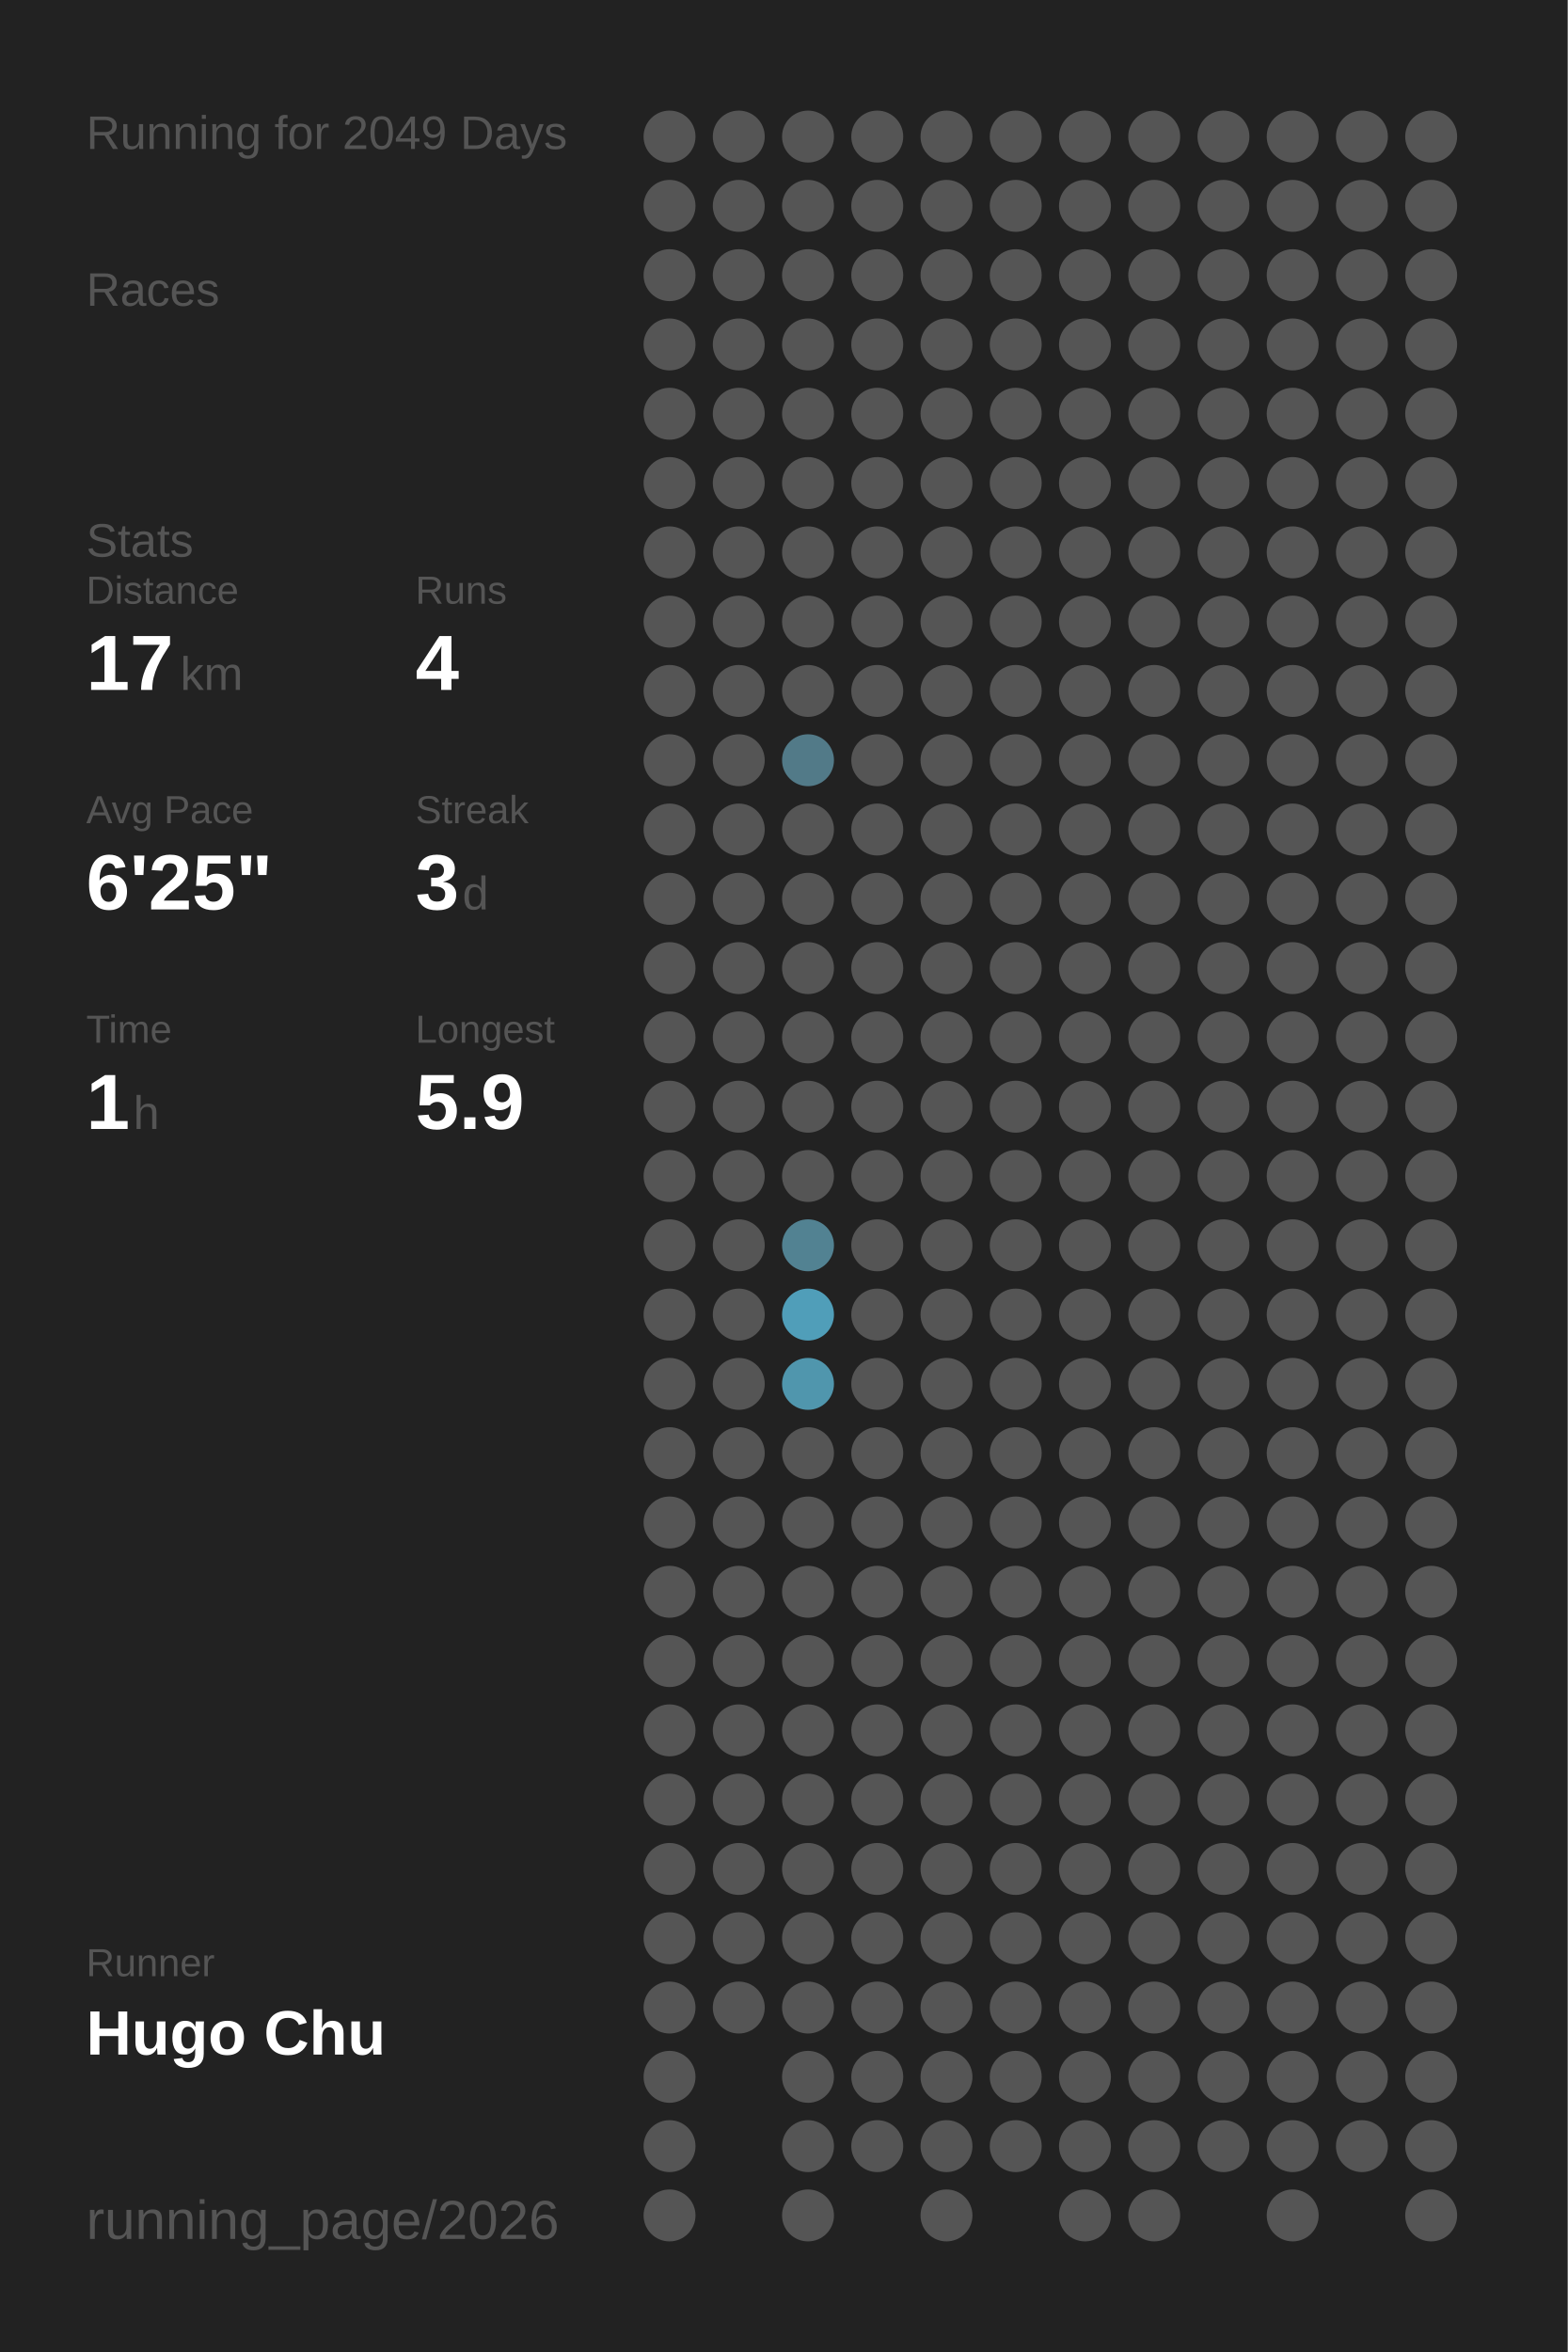
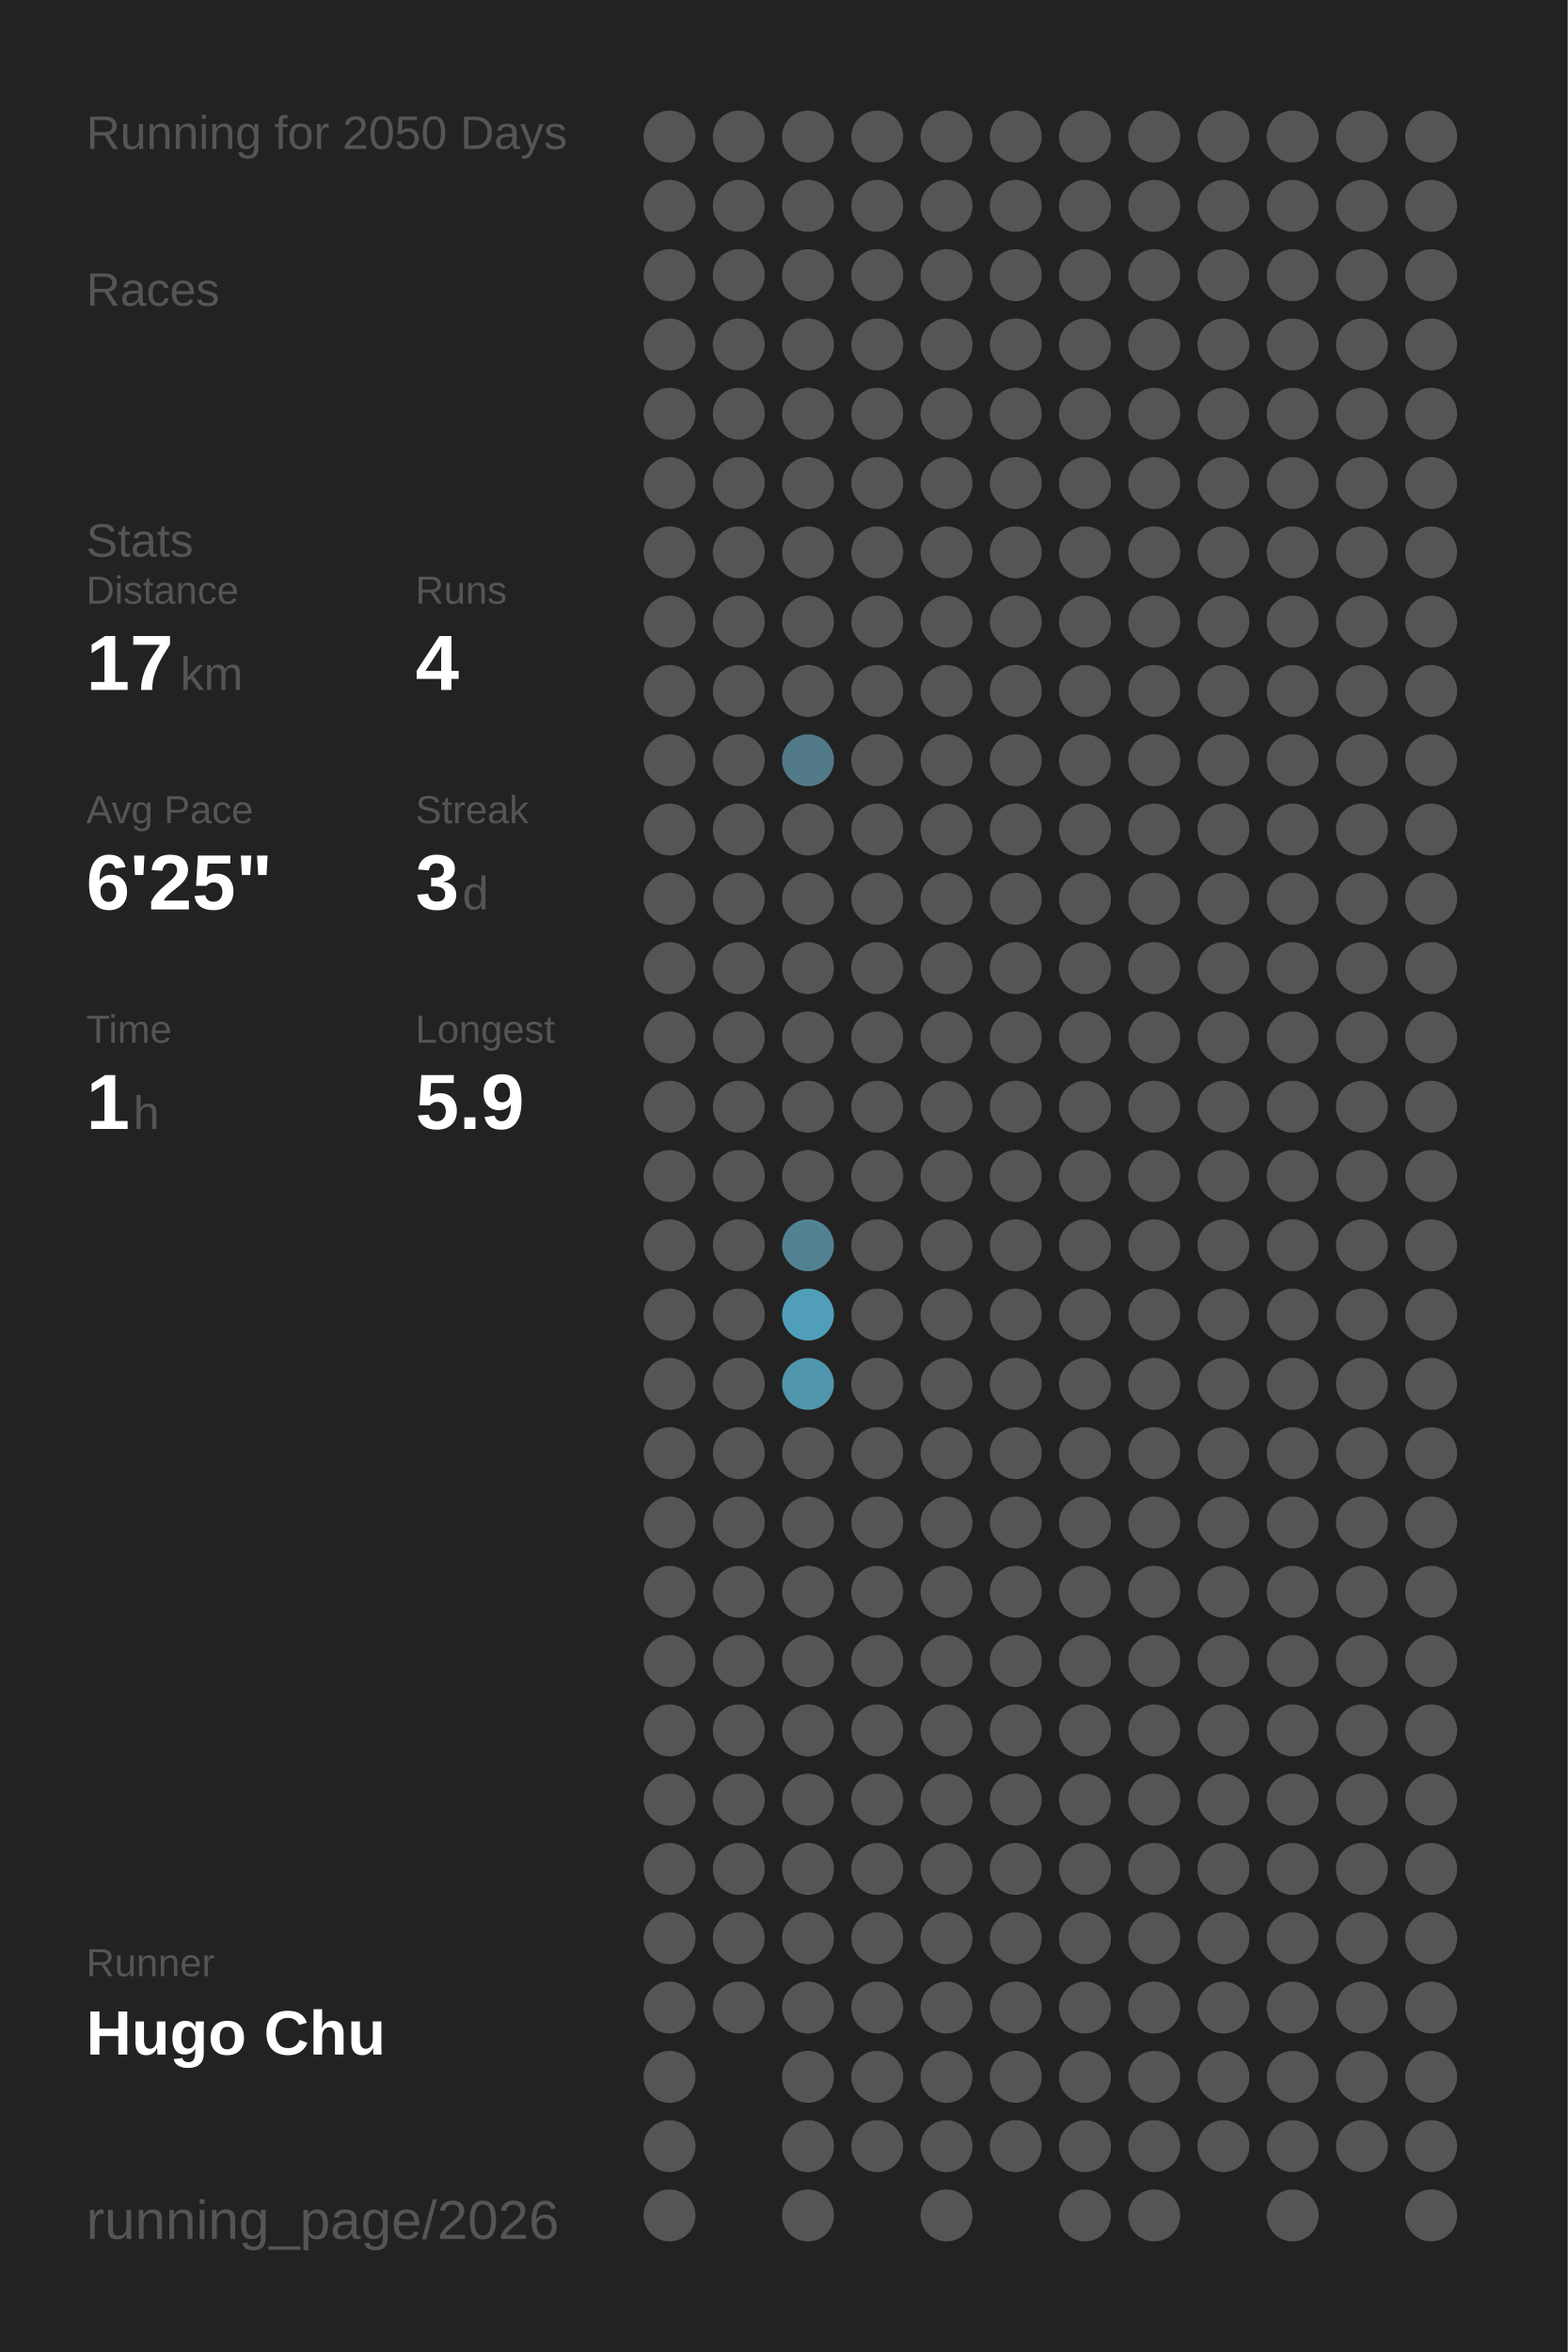
<svg xmlns="http://www.w3.org/2000/svg" baseProfile="full" height="300mm" version="1.1" viewBox="0,0,200,300" width="200mm">
  <defs />
  <rect fill="#222222" height="300" width="200" x="0" y="0" />
-   <text fill="#555555" style="font-size:6px; font-family:Arial;" x="11" y="19">Running for 2049 Days</text>
+   <text fill="#555555" style="font-size:6px; font-family:Arial;" x="11" y="19">Running for 2050 Days</text>
  <text fill="#555555" style="font-size:6px; font-family:Arial;" x="11" y="39">Races</text>
  <text fill="#555555" style="font-size:6px; font-family:Arial;" x="11" y="71">Stats</text>
  <text fill="#555555" style="font-size:5px; font-family:Arial;" x="11" y="77">Distance</text>
  <text fill="#FFFFFF" style="font-size:10px; font-family:Arial; font-weight:bold;" x="11" y="88">17</text>
  <text fill="#555555" style="font-size:6px; font-family:Arial;" x="23" y="88">km</text>
  <text fill="#555555" style="font-size:5px; font-family:Arial;" x="53" y="77">Runs</text>
  <text fill="#FFFFFF" style="font-size:10px; font-family:Arial; font-weight:bold;" x="53" y="88">4</text>
  <text fill="#555555" style="font-size:5px; font-family:Arial;" x="11" y="105">Avg Pace</text>
  <text fill="#FFFFFF" style="font-size:10px; font-family:Arial; font-weight:bold;" x="11" y="116">6'25"</text>
  <text fill="#555555" style="font-size:5px; font-family:Arial;" x="53" y="105">Streak</text>
  <text fill="#FFFFFF" style="font-size:10px; font-family:Arial; font-weight:bold;" x="53" y="116">3</text>
  <text fill="#555555" style="font-size:6px; font-family:Arial;" x="59" y="116">d</text>
  <text fill="#555555" style="font-size:5px; font-family:Arial;" x="11" y="133">Time</text>
  <text fill="#FFFFFF" style="font-size:10px; font-family:Arial; font-weight:bold;" x="11" y="144">1</text>
  <text fill="#555555" style="font-size:6px; font-family:Arial;" x="17" y="144">h</text>
  <text fill="#555555" style="font-size:5px; font-family:Arial;" x="53" y="133">Longest</text>
  <text fill="#FFFFFF" style="font-size:10px; font-family:Arial; font-weight:bold;" x="53" y="144">5.9</text>
  <text fill="#555555" style="font-size:5px; font-family:Arial;" x="11" y="252.065">Runner</text>
  <text fill="#FFFFFF" style="font-size:8px; font-family:Arial; font-weight:bold;" x="11" y="262.065">Hugo Chu</text>
  <text fill="#555555" style="font-size:7px; font-family:Arial;" x="11" y="285.581">running_page/2026</text>
  <circle cx="85.417" cy="17.419" fill="#555555" r="3.312" />
  <circle cx="85.417" cy="26.258" fill="#555555" r="3.312" />
  <circle cx="85.417" cy="35.097" fill="#555555" r="3.312" />
  <circle cx="85.417" cy="43.935" fill="#555555" r="3.312" />
  <circle cx="85.417" cy="52.774" fill="#555555" r="3.312" />
  <circle cx="85.417" cy="61.613" fill="#555555" r="3.312" />
  <circle cx="85.417" cy="70.452" fill="#555555" r="3.312" />
  <circle cx="85.417" cy="79.29" fill="#555555" r="3.312" />
  <circle cx="85.417" cy="88.129" fill="#555555" r="3.312" />
  <circle cx="85.417" cy="96.968" fill="#555555" r="3.312" />
  <circle cx="85.417" cy="105.806" fill="#555555" r="3.312" />
  <circle cx="85.417" cy="114.645" fill="#555555" r="3.312" />
  <circle cx="85.417" cy="123.484" fill="#555555" r="3.312" />
  <circle cx="85.417" cy="132.323" fill="#555555" r="3.312" />
  <circle cx="85.417" cy="141.161" fill="#555555" r="3.312" />
  <circle cx="85.417" cy="150" fill="#555555" r="3.312" />
  <circle cx="85.417" cy="158.839" fill="#555555" r="3.312" />
  <circle cx="85.417" cy="167.677" fill="#555555" r="3.312" />
  <circle cx="85.417" cy="176.516" fill="#555555" r="3.312" />
  <circle cx="85.417" cy="185.355" fill="#555555" r="3.312" />
  <circle cx="85.417" cy="194.194" fill="#555555" r="3.312" />
  <circle cx="85.417" cy="203.032" fill="#555555" r="3.312" />
  <circle cx="85.417" cy="211.871" fill="#555555" r="3.312" />
  <circle cx="85.417" cy="220.71" fill="#555555" r="3.312" />
  <circle cx="85.417" cy="229.548" fill="#555555" r="3.312" />
  <circle cx="85.417" cy="238.387" fill="#555555" r="3.312" />
  <circle cx="85.417" cy="247.226" fill="#555555" r="3.312" />
  <circle cx="85.417" cy="256.065" fill="#555555" r="3.312" />
  <circle cx="85.417" cy="264.903" fill="#555555" r="3.312" />
  <circle cx="85.417" cy="273.742" fill="#555555" r="3.312" />
  <circle cx="85.417" cy="282.581" fill="#555555" r="3.312" />
  <circle cx="94.25" cy="17.419" fill="#555555" r="3.312" />
  <circle cx="94.25" cy="26.258" fill="#555555" r="3.312" />
  <circle cx="94.25" cy="35.097" fill="#555555" r="3.312" />
  <circle cx="94.25" cy="43.935" fill="#555555" r="3.312" />
  <circle cx="94.25" cy="52.774" fill="#555555" r="3.312" />
  <circle cx="94.25" cy="61.613" fill="#555555" r="3.312" />
  <circle cx="94.25" cy="70.452" fill="#555555" r="3.312" />
  <circle cx="94.25" cy="79.29" fill="#555555" r="3.312" />
  <circle cx="94.25" cy="88.129" fill="#555555" r="3.312" />
  <circle cx="94.25" cy="96.968" fill="#555555" r="3.312" />
  <circle cx="94.25" cy="105.806" fill="#555555" r="3.312" />
  <circle cx="94.25" cy="114.645" fill="#555555" r="3.312" />
  <circle cx="94.25" cy="123.484" fill="#555555" r="3.312" />
  <circle cx="94.25" cy="132.323" fill="#555555" r="3.312" />
  <circle cx="94.25" cy="141.161" fill="#555555" r="3.312" />
  <circle cx="94.25" cy="150" fill="#555555" r="3.312" />
  <circle cx="94.25" cy="158.839" fill="#555555" r="3.312" />
  <circle cx="94.25" cy="167.677" fill="#555555" r="3.312" />
  <circle cx="94.25" cy="176.516" fill="#555555" r="3.312" />
  <circle cx="94.25" cy="185.355" fill="#555555" r="3.312" />
  <circle cx="94.25" cy="194.194" fill="#555555" r="3.312" />
  <circle cx="94.25" cy="203.032" fill="#555555" r="3.312" />
  <circle cx="94.25" cy="211.871" fill="#555555" r="3.312" />
  <circle cx="94.25" cy="220.71" fill="#555555" r="3.312" />
  <circle cx="94.25" cy="229.548" fill="#555555" r="3.312" />
  <circle cx="94.25" cy="238.387" fill="#555555" r="3.312" />
  <circle cx="94.25" cy="247.226" fill="#555555" r="3.312" />
  <circle cx="94.25" cy="256.065" fill="#555555" r="3.312" />
  <circle cx="103.083" cy="17.419" fill="#555555" r="3.312" />
  <circle cx="103.083" cy="26.258" fill="#555555" r="3.312" />
  <circle cx="103.083" cy="35.097" fill="#555555" r="3.312" />
  <circle cx="103.083" cy="43.935" fill="#555555" r="3.312" />
  <circle cx="103.083" cy="52.774" fill="#555555" r="3.312" />
  <circle cx="103.083" cy="61.613" fill="#555555" r="3.312" />
  <circle cx="103.083" cy="70.452" fill="#555555" r="3.312" />
  <circle cx="103.083" cy="79.29" fill="#555555" r="3.312" />
  <circle cx="103.083" cy="88.129" fill="#555555" r="3.312" />
  <circle cx="103.083" cy="96.968" fill="#527a88" r="3.312" />
  <circle cx="103.083" cy="105.806" fill="#555555" r="3.312" />
  <circle cx="103.083" cy="114.645" fill="#555555" r="3.312" />
  <circle cx="103.083" cy="123.484" fill="#555555" r="3.312" />
  <circle cx="103.083" cy="132.323" fill="#555555" r="3.312" />
  <circle cx="103.083" cy="141.161" fill="#555555" r="3.312" />
  <circle cx="103.083" cy="150" fill="#555555" r="3.312" />
  <circle cx="103.083" cy="158.839" fill="#528292" r="3.312" />
  <circle cx="103.083" cy="167.677" fill="#509eb9" r="3.312" />
  <circle cx="103.083" cy="176.516" fill="#5096ad" r="3.312" />
  <circle cx="103.083" cy="185.355" fill="#555555" r="3.312" />
  <circle cx="103.083" cy="194.194" fill="#555555" r="3.312" />
  <circle cx="103.083" cy="203.032" fill="#555555" r="3.312" />
  <circle cx="103.083" cy="211.871" fill="#555555" r="3.312" />
  <circle cx="103.083" cy="220.71" fill="#555555" r="3.312" />
  <circle cx="103.083" cy="229.548" fill="#555555" r="3.312" />
  <circle cx="103.083" cy="238.387" fill="#555555" r="3.312" />
  <circle cx="103.083" cy="247.226" fill="#555555" r="3.312" />
  <circle cx="103.083" cy="256.065" fill="#555555" r="3.312" />
  <circle cx="103.083" cy="264.903" fill="#555555" r="3.312" />
  <circle cx="103.083" cy="273.742" fill="#555555" r="3.312" />
  <circle cx="103.083" cy="282.581" fill="#555555" r="3.312" />
  <circle cx="111.917" cy="17.419" fill="#555555" r="3.312" />
  <circle cx="111.917" cy="26.258" fill="#555555" r="3.312" />
  <circle cx="111.917" cy="35.097" fill="#555555" r="3.312" />
  <circle cx="111.917" cy="43.935" fill="#555555" r="3.312" />
  <circle cx="111.917" cy="52.774" fill="#555555" r="3.312" />
  <circle cx="111.917" cy="61.613" fill="#555555" r="3.312" />
  <circle cx="111.917" cy="70.452" fill="#555555" r="3.312" />
  <circle cx="111.917" cy="79.29" fill="#555555" r="3.312" />
  <circle cx="111.917" cy="88.129" fill="#555555" r="3.312" />
  <circle cx="111.917" cy="96.968" fill="#555555" r="3.312" />
  <circle cx="111.917" cy="105.806" fill="#555555" r="3.312" />
  <circle cx="111.917" cy="114.645" fill="#555555" r="3.312" />
  <circle cx="111.917" cy="123.484" fill="#555555" r="3.312" />
  <circle cx="111.917" cy="132.323" fill="#555555" r="3.312" />
  <circle cx="111.917" cy="141.161" fill="#555555" r="3.312" />
  <circle cx="111.917" cy="150" fill="#555555" r="3.312" />
  <circle cx="111.917" cy="158.839" fill="#555555" r="3.312" />
  <circle cx="111.917" cy="167.677" fill="#555555" r="3.312" />
  <circle cx="111.917" cy="176.516" fill="#555555" r="3.312" />
  <circle cx="111.917" cy="185.355" fill="#555555" r="3.312" />
  <circle cx="111.917" cy="194.194" fill="#555555" r="3.312" />
  <circle cx="111.917" cy="203.032" fill="#555555" r="3.312" />
  <circle cx="111.917" cy="211.871" fill="#555555" r="3.312" />
  <circle cx="111.917" cy="220.71" fill="#555555" r="3.312" />
  <circle cx="111.917" cy="229.548" fill="#555555" r="3.312" />
  <circle cx="111.917" cy="238.387" fill="#555555" r="3.312" />
  <circle cx="111.917" cy="247.226" fill="#555555" r="3.312" />
  <circle cx="111.917" cy="256.065" fill="#555555" r="3.312" />
  <circle cx="111.917" cy="264.903" fill="#555555" r="3.312" />
  <circle cx="111.917" cy="273.742" fill="#555555" r="3.312" />
  <circle cx="120.75" cy="17.419" fill="#555555" r="3.312" />
  <circle cx="120.75" cy="26.258" fill="#555555" r="3.312" />
  <circle cx="120.75" cy="35.097" fill="#555555" r="3.312" />
  <circle cx="120.75" cy="43.935" fill="#555555" r="3.312" />
  <circle cx="120.75" cy="52.774" fill="#555555" r="3.312" />
  <circle cx="120.75" cy="61.613" fill="#555555" r="3.312" />
  <circle cx="120.75" cy="70.452" fill="#555555" r="3.312" />
  <circle cx="120.75" cy="79.29" fill="#555555" r="3.312" />
  <circle cx="120.75" cy="88.129" fill="#555555" r="3.312" />
  <circle cx="120.75" cy="96.968" fill="#555555" r="3.312" />
  <circle cx="120.75" cy="105.806" fill="#555555" r="3.312" />
  <circle cx="120.75" cy="114.645" fill="#555555" r="3.312" />
  <circle cx="120.75" cy="123.484" fill="#555555" r="3.312" />
  <circle cx="120.75" cy="132.323" fill="#555555" r="3.312" />
  <circle cx="120.75" cy="141.161" fill="#555555" r="3.312" />
  <circle cx="120.75" cy="150" fill="#555555" r="3.312" />
  <circle cx="120.75" cy="158.839" fill="#555555" r="3.312" />
  <circle cx="120.75" cy="167.677" fill="#555555" r="3.312" />
  <circle cx="120.75" cy="176.516" fill="#555555" r="3.312" />
  <circle cx="120.75" cy="185.355" fill="#555555" r="3.312" />
  <circle cx="120.75" cy="194.194" fill="#555555" r="3.312" />
  <circle cx="120.75" cy="203.032" fill="#555555" r="3.312" />
  <circle cx="120.75" cy="211.871" fill="#555555" r="3.312" />
  <circle cx="120.75" cy="220.71" fill="#555555" r="3.312" />
  <circle cx="120.75" cy="229.548" fill="#555555" r="3.312" />
  <circle cx="120.75" cy="238.387" fill="#555555" r="3.312" />
  <circle cx="120.75" cy="247.226" fill="#555555" r="3.312" />
  <circle cx="120.75" cy="256.065" fill="#555555" r="3.312" />
  <circle cx="120.75" cy="264.903" fill="#555555" r="3.312" />
  <circle cx="120.75" cy="273.742" fill="#555555" r="3.312" />
  <circle cx="120.75" cy="282.581" fill="#555555" r="3.312" />
  <circle cx="129.583" cy="17.419" fill="#555555" r="3.312" />
  <circle cx="129.583" cy="26.258" fill="#555555" r="3.312" />
  <circle cx="129.583" cy="35.097" fill="#555555" r="3.312" />
  <circle cx="129.583" cy="43.935" fill="#555555" r="3.312" />
  <circle cx="129.583" cy="52.774" fill="#555555" r="3.312" />
  <circle cx="129.583" cy="61.613" fill="#555555" r="3.312" />
  <circle cx="129.583" cy="70.452" fill="#555555" r="3.312" />
  <circle cx="129.583" cy="79.29" fill="#555555" r="3.312" />
  <circle cx="129.583" cy="88.129" fill="#555555" r="3.312" />
  <circle cx="129.583" cy="96.968" fill="#555555" r="3.312" />
  <circle cx="129.583" cy="105.806" fill="#555555" r="3.312" />
  <circle cx="129.583" cy="114.645" fill="#555555" r="3.312" />
  <circle cx="129.583" cy="123.484" fill="#555555" r="3.312" />
  <circle cx="129.583" cy="132.323" fill="#555555" r="3.312" />
  <circle cx="129.583" cy="141.161" fill="#555555" r="3.312" />
  <circle cx="129.583" cy="150" fill="#555555" r="3.312" />
  <circle cx="129.583" cy="158.839" fill="#555555" r="3.312" />
  <circle cx="129.583" cy="167.677" fill="#555555" r="3.312" />
  <circle cx="129.583" cy="176.516" fill="#555555" r="3.312" />
  <circle cx="129.583" cy="185.355" fill="#555555" r="3.312" />
  <circle cx="129.583" cy="194.194" fill="#555555" r="3.312" />
  <circle cx="129.583" cy="203.032" fill="#555555" r="3.312" />
  <circle cx="129.583" cy="211.871" fill="#555555" r="3.312" />
  <circle cx="129.583" cy="220.71" fill="#555555" r="3.312" />
  <circle cx="129.583" cy="229.548" fill="#555555" r="3.312" />
  <circle cx="129.583" cy="238.387" fill="#555555" r="3.312" />
  <circle cx="129.583" cy="247.226" fill="#555555" r="3.312" />
  <circle cx="129.583" cy="256.065" fill="#555555" r="3.312" />
  <circle cx="129.583" cy="264.903" fill="#555555" r="3.312" />
  <circle cx="129.583" cy="273.742" fill="#555555" r="3.312" />
  <circle cx="138.417" cy="17.419" fill="#555555" r="3.312" />
  <circle cx="138.417" cy="26.258" fill="#555555" r="3.312" />
  <circle cx="138.417" cy="35.097" fill="#555555" r="3.312" />
  <circle cx="138.417" cy="43.935" fill="#555555" r="3.312" />
  <circle cx="138.417" cy="52.774" fill="#555555" r="3.312" />
  <circle cx="138.417" cy="61.613" fill="#555555" r="3.312" />
  <circle cx="138.417" cy="70.452" fill="#555555" r="3.312" />
  <circle cx="138.417" cy="79.29" fill="#555555" r="3.312" />
  <circle cx="138.417" cy="88.129" fill="#555555" r="3.312" />
  <circle cx="138.417" cy="96.968" fill="#555555" r="3.312" />
  <circle cx="138.417" cy="105.806" fill="#555555" r="3.312" />
  <circle cx="138.417" cy="114.645" fill="#555555" r="3.312" />
  <circle cx="138.417" cy="123.484" fill="#555555" r="3.312" />
  <circle cx="138.417" cy="132.323" fill="#555555" r="3.312" />
  <circle cx="138.417" cy="141.161" fill="#555555" r="3.312" />
  <circle cx="138.417" cy="150" fill="#555555" r="3.312" />
  <circle cx="138.417" cy="158.839" fill="#555555" r="3.312" />
  <circle cx="138.417" cy="167.677" fill="#555555" r="3.312" />
  <circle cx="138.417" cy="176.516" fill="#555555" r="3.312" />
  <circle cx="138.417" cy="185.355" fill="#555555" r="3.312" />
  <circle cx="138.417" cy="194.194" fill="#555555" r="3.312" />
  <circle cx="138.417" cy="203.032" fill="#555555" r="3.312" />
  <circle cx="138.417" cy="211.871" fill="#555555" r="3.312" />
  <circle cx="138.417" cy="220.71" fill="#555555" r="3.312" />
  <circle cx="138.417" cy="229.548" fill="#555555" r="3.312" />
  <circle cx="138.417" cy="238.387" fill="#555555" r="3.312" />
  <circle cx="138.417" cy="247.226" fill="#555555" r="3.312" />
  <circle cx="138.417" cy="256.065" fill="#555555" r="3.312" />
  <circle cx="138.417" cy="264.903" fill="#555555" r="3.312" />
  <circle cx="138.417" cy="273.742" fill="#555555" r="3.312" />
  <circle cx="138.417" cy="282.581" fill="#555555" r="3.312" />
  <circle cx="147.25" cy="17.419" fill="#555555" r="3.312" />
  <circle cx="147.25" cy="26.258" fill="#555555" r="3.312" />
  <circle cx="147.25" cy="35.097" fill="#555555" r="3.312" />
  <circle cx="147.25" cy="43.935" fill="#555555" r="3.312" />
  <circle cx="147.25" cy="52.774" fill="#555555" r="3.312" />
  <circle cx="147.25" cy="61.613" fill="#555555" r="3.312" />
  <circle cx="147.25" cy="70.452" fill="#555555" r="3.312" />
  <circle cx="147.25" cy="79.29" fill="#555555" r="3.312" />
  <circle cx="147.25" cy="88.129" fill="#555555" r="3.312" />
  <circle cx="147.25" cy="96.968" fill="#555555" r="3.312" />
  <circle cx="147.25" cy="105.806" fill="#555555" r="3.312" />
  <circle cx="147.25" cy="114.645" fill="#555555" r="3.312" />
  <circle cx="147.25" cy="123.484" fill="#555555" r="3.312" />
  <circle cx="147.25" cy="132.323" fill="#555555" r="3.312" />
  <circle cx="147.25" cy="141.161" fill="#555555" r="3.312" />
  <circle cx="147.25" cy="150" fill="#555555" r="3.312" />
  <circle cx="147.25" cy="158.839" fill="#555555" r="3.312" />
  <circle cx="147.25" cy="167.677" fill="#555555" r="3.312" />
  <circle cx="147.25" cy="176.516" fill="#555555" r="3.312" />
  <circle cx="147.25" cy="185.355" fill="#555555" r="3.312" />
  <circle cx="147.25" cy="194.194" fill="#555555" r="3.312" />
  <circle cx="147.25" cy="203.032" fill="#555555" r="3.312" />
  <circle cx="147.25" cy="211.871" fill="#555555" r="3.312" />
  <circle cx="147.25" cy="220.71" fill="#555555" r="3.312" />
  <circle cx="147.25" cy="229.548" fill="#555555" r="3.312" />
  <circle cx="147.25" cy="238.387" fill="#555555" r="3.312" />
  <circle cx="147.25" cy="247.226" fill="#555555" r="3.312" />
  <circle cx="147.25" cy="256.065" fill="#555555" r="3.312" />
  <circle cx="147.25" cy="264.903" fill="#555555" r="3.312" />
  <circle cx="147.25" cy="273.742" fill="#555555" r="3.312" />
  <circle cx="147.25" cy="282.581" fill="#555555" r="3.312" />
  <circle cx="156.083" cy="17.419" fill="#555555" r="3.312" />
  <circle cx="156.083" cy="26.258" fill="#555555" r="3.312" />
  <circle cx="156.083" cy="35.097" fill="#555555" r="3.312" />
  <circle cx="156.083" cy="43.935" fill="#555555" r="3.312" />
  <circle cx="156.083" cy="52.774" fill="#555555" r="3.312" />
  <circle cx="156.083" cy="61.613" fill="#555555" r="3.312" />
  <circle cx="156.083" cy="70.452" fill="#555555" r="3.312" />
  <circle cx="156.083" cy="79.29" fill="#555555" r="3.312" />
  <circle cx="156.083" cy="88.129" fill="#555555" r="3.312" />
  <circle cx="156.083" cy="96.968" fill="#555555" r="3.312" />
  <circle cx="156.083" cy="105.806" fill="#555555" r="3.312" />
  <circle cx="156.083" cy="114.645" fill="#555555" r="3.312" />
  <circle cx="156.083" cy="123.484" fill="#555555" r="3.312" />
  <circle cx="156.083" cy="132.323" fill="#555555" r="3.312" />
  <circle cx="156.083" cy="141.161" fill="#555555" r="3.312" />
  <circle cx="156.083" cy="150" fill="#555555" r="3.312" />
  <circle cx="156.083" cy="158.839" fill="#555555" r="3.312" />
  <circle cx="156.083" cy="167.677" fill="#555555" r="3.312" />
  <circle cx="156.083" cy="176.516" fill="#555555" r="3.312" />
  <circle cx="156.083" cy="185.355" fill="#555555" r="3.312" />
  <circle cx="156.083" cy="194.194" fill="#555555" r="3.312" />
  <circle cx="156.083" cy="203.032" fill="#555555" r="3.312" />
  <circle cx="156.083" cy="211.871" fill="#555555" r="3.312" />
  <circle cx="156.083" cy="220.71" fill="#555555" r="3.312" />
  <circle cx="156.083" cy="229.548" fill="#555555" r="3.312" />
  <circle cx="156.083" cy="238.387" fill="#555555" r="3.312" />
  <circle cx="156.083" cy="247.226" fill="#555555" r="3.312" />
  <circle cx="156.083" cy="256.065" fill="#555555" r="3.312" />
  <circle cx="156.083" cy="264.903" fill="#555555" r="3.312" />
  <circle cx="156.083" cy="273.742" fill="#555555" r="3.312" />
  <circle cx="164.917" cy="17.419" fill="#555555" r="3.312" />
  <circle cx="164.917" cy="26.258" fill="#555555" r="3.312" />
  <circle cx="164.917" cy="35.097" fill="#555555" r="3.312" />
  <circle cx="164.917" cy="43.935" fill="#555555" r="3.312" />
  <circle cx="164.917" cy="52.774" fill="#555555" r="3.312" />
  <circle cx="164.917" cy="61.613" fill="#555555" r="3.312" />
  <circle cx="164.917" cy="70.452" fill="#555555" r="3.312" />
  <circle cx="164.917" cy="79.29" fill="#555555" r="3.312" />
  <circle cx="164.917" cy="88.129" fill="#555555" r="3.312" />
  <circle cx="164.917" cy="96.968" fill="#555555" r="3.312" />
  <circle cx="164.917" cy="105.806" fill="#555555" r="3.312" />
  <circle cx="164.917" cy="114.645" fill="#555555" r="3.312" />
  <circle cx="164.917" cy="123.484" fill="#555555" r="3.312" />
  <circle cx="164.917" cy="132.323" fill="#555555" r="3.312" />
  <circle cx="164.917" cy="141.161" fill="#555555" r="3.312" />
  <circle cx="164.917" cy="150" fill="#555555" r="3.312" />
  <circle cx="164.917" cy="158.839" fill="#555555" r="3.312" />
  <circle cx="164.917" cy="167.677" fill="#555555" r="3.312" />
  <circle cx="164.917" cy="176.516" fill="#555555" r="3.312" />
  <circle cx="164.917" cy="185.355" fill="#555555" r="3.312" />
  <circle cx="164.917" cy="194.194" fill="#555555" r="3.312" />
  <circle cx="164.917" cy="203.032" fill="#555555" r="3.312" />
  <circle cx="164.917" cy="211.871" fill="#555555" r="3.312" />
  <circle cx="164.917" cy="220.71" fill="#555555" r="3.312" />
  <circle cx="164.917" cy="229.548" fill="#555555" r="3.312" />
  <circle cx="164.917" cy="238.387" fill="#555555" r="3.312" />
  <circle cx="164.917" cy="247.226" fill="#555555" r="3.312" />
  <circle cx="164.917" cy="256.065" fill="#555555" r="3.312" />
  <circle cx="164.917" cy="264.903" fill="#555555" r="3.312" />
  <circle cx="164.917" cy="273.742" fill="#555555" r="3.312" />
  <circle cx="164.917" cy="282.581" fill="#555555" r="3.312" />
  <circle cx="173.75" cy="17.419" fill="#555555" r="3.312" />
  <circle cx="173.75" cy="26.258" fill="#555555" r="3.312" />
  <circle cx="173.75" cy="35.097" fill="#555555" r="3.312" />
  <circle cx="173.75" cy="43.935" fill="#555555" r="3.312" />
  <circle cx="173.75" cy="52.774" fill="#555555" r="3.312" />
  <circle cx="173.75" cy="61.613" fill="#555555" r="3.312" />
  <circle cx="173.75" cy="70.452" fill="#555555" r="3.312" />
  <circle cx="173.75" cy="79.29" fill="#555555" r="3.312" />
  <circle cx="173.75" cy="88.129" fill="#555555" r="3.312" />
  <circle cx="173.75" cy="96.968" fill="#555555" r="3.312" />
  <circle cx="173.75" cy="105.806" fill="#555555" r="3.312" />
  <circle cx="173.75" cy="114.645" fill="#555555" r="3.312" />
  <circle cx="173.75" cy="123.484" fill="#555555" r="3.312" />
  <circle cx="173.75" cy="132.323" fill="#555555" r="3.312" />
  <circle cx="173.75" cy="141.161" fill="#555555" r="3.312" />
  <circle cx="173.75" cy="150" fill="#555555" r="3.312" />
  <circle cx="173.75" cy="158.839" fill="#555555" r="3.312" />
  <circle cx="173.75" cy="167.677" fill="#555555" r="3.312" />
  <circle cx="173.75" cy="176.516" fill="#555555" r="3.312" />
  <circle cx="173.75" cy="185.355" fill="#555555" r="3.312" />
  <circle cx="173.75" cy="194.194" fill="#555555" r="3.312" />
  <circle cx="173.75" cy="203.032" fill="#555555" r="3.312" />
  <circle cx="173.75" cy="211.871" fill="#555555" r="3.312" />
  <circle cx="173.75" cy="220.71" fill="#555555" r="3.312" />
  <circle cx="173.75" cy="229.548" fill="#555555" r="3.312" />
  <circle cx="173.75" cy="238.387" fill="#555555" r="3.312" />
  <circle cx="173.75" cy="247.226" fill="#555555" r="3.312" />
  <circle cx="173.75" cy="256.065" fill="#555555" r="3.312" />
  <circle cx="173.75" cy="264.903" fill="#555555" r="3.312" />
  <circle cx="173.75" cy="273.742" fill="#555555" r="3.312" />
  <circle cx="182.583" cy="17.419" fill="#555555" r="3.312" />
  <circle cx="182.583" cy="26.258" fill="#555555" r="3.312" />
  <circle cx="182.583" cy="35.097" fill="#555555" r="3.312" />
  <circle cx="182.583" cy="43.935" fill="#555555" r="3.312" />
  <circle cx="182.583" cy="52.774" fill="#555555" r="3.312" />
  <circle cx="182.583" cy="61.613" fill="#555555" r="3.312" />
  <circle cx="182.583" cy="70.452" fill="#555555" r="3.312" />
  <circle cx="182.583" cy="79.29" fill="#555555" r="3.312" />
  <circle cx="182.583" cy="88.129" fill="#555555" r="3.312" />
  <circle cx="182.583" cy="96.968" fill="#555555" r="3.312" />
  <circle cx="182.583" cy="105.806" fill="#555555" r="3.312" />
  <circle cx="182.583" cy="114.645" fill="#555555" r="3.312" />
  <circle cx="182.583" cy="123.484" fill="#555555" r="3.312" />
  <circle cx="182.583" cy="132.323" fill="#555555" r="3.312" />
  <circle cx="182.583" cy="141.161" fill="#555555" r="3.312" />
  <circle cx="182.583" cy="150" fill="#555555" r="3.312" />
  <circle cx="182.583" cy="158.839" fill="#555555" r="3.312" />
  <circle cx="182.583" cy="167.677" fill="#555555" r="3.312" />
  <circle cx="182.583" cy="176.516" fill="#555555" r="3.312" />
  <circle cx="182.583" cy="185.355" fill="#555555" r="3.312" />
  <circle cx="182.583" cy="194.194" fill="#555555" r="3.312" />
  <circle cx="182.583" cy="203.032" fill="#555555" r="3.312" />
  <circle cx="182.583" cy="211.871" fill="#555555" r="3.312" />
  <circle cx="182.583" cy="220.71" fill="#555555" r="3.312" />
  <circle cx="182.583" cy="229.548" fill="#555555" r="3.312" />
  <circle cx="182.583" cy="238.387" fill="#555555" r="3.312" />
  <circle cx="182.583" cy="247.226" fill="#555555" r="3.312" />
  <circle cx="182.583" cy="256.065" fill="#555555" r="3.312" />
  <circle cx="182.583" cy="264.903" fill="#555555" r="3.312" />
  <circle cx="182.583" cy="273.742" fill="#555555" r="3.312" />
  <circle cx="182.583" cy="282.581" fill="#555555" r="3.312" />
</svg>
